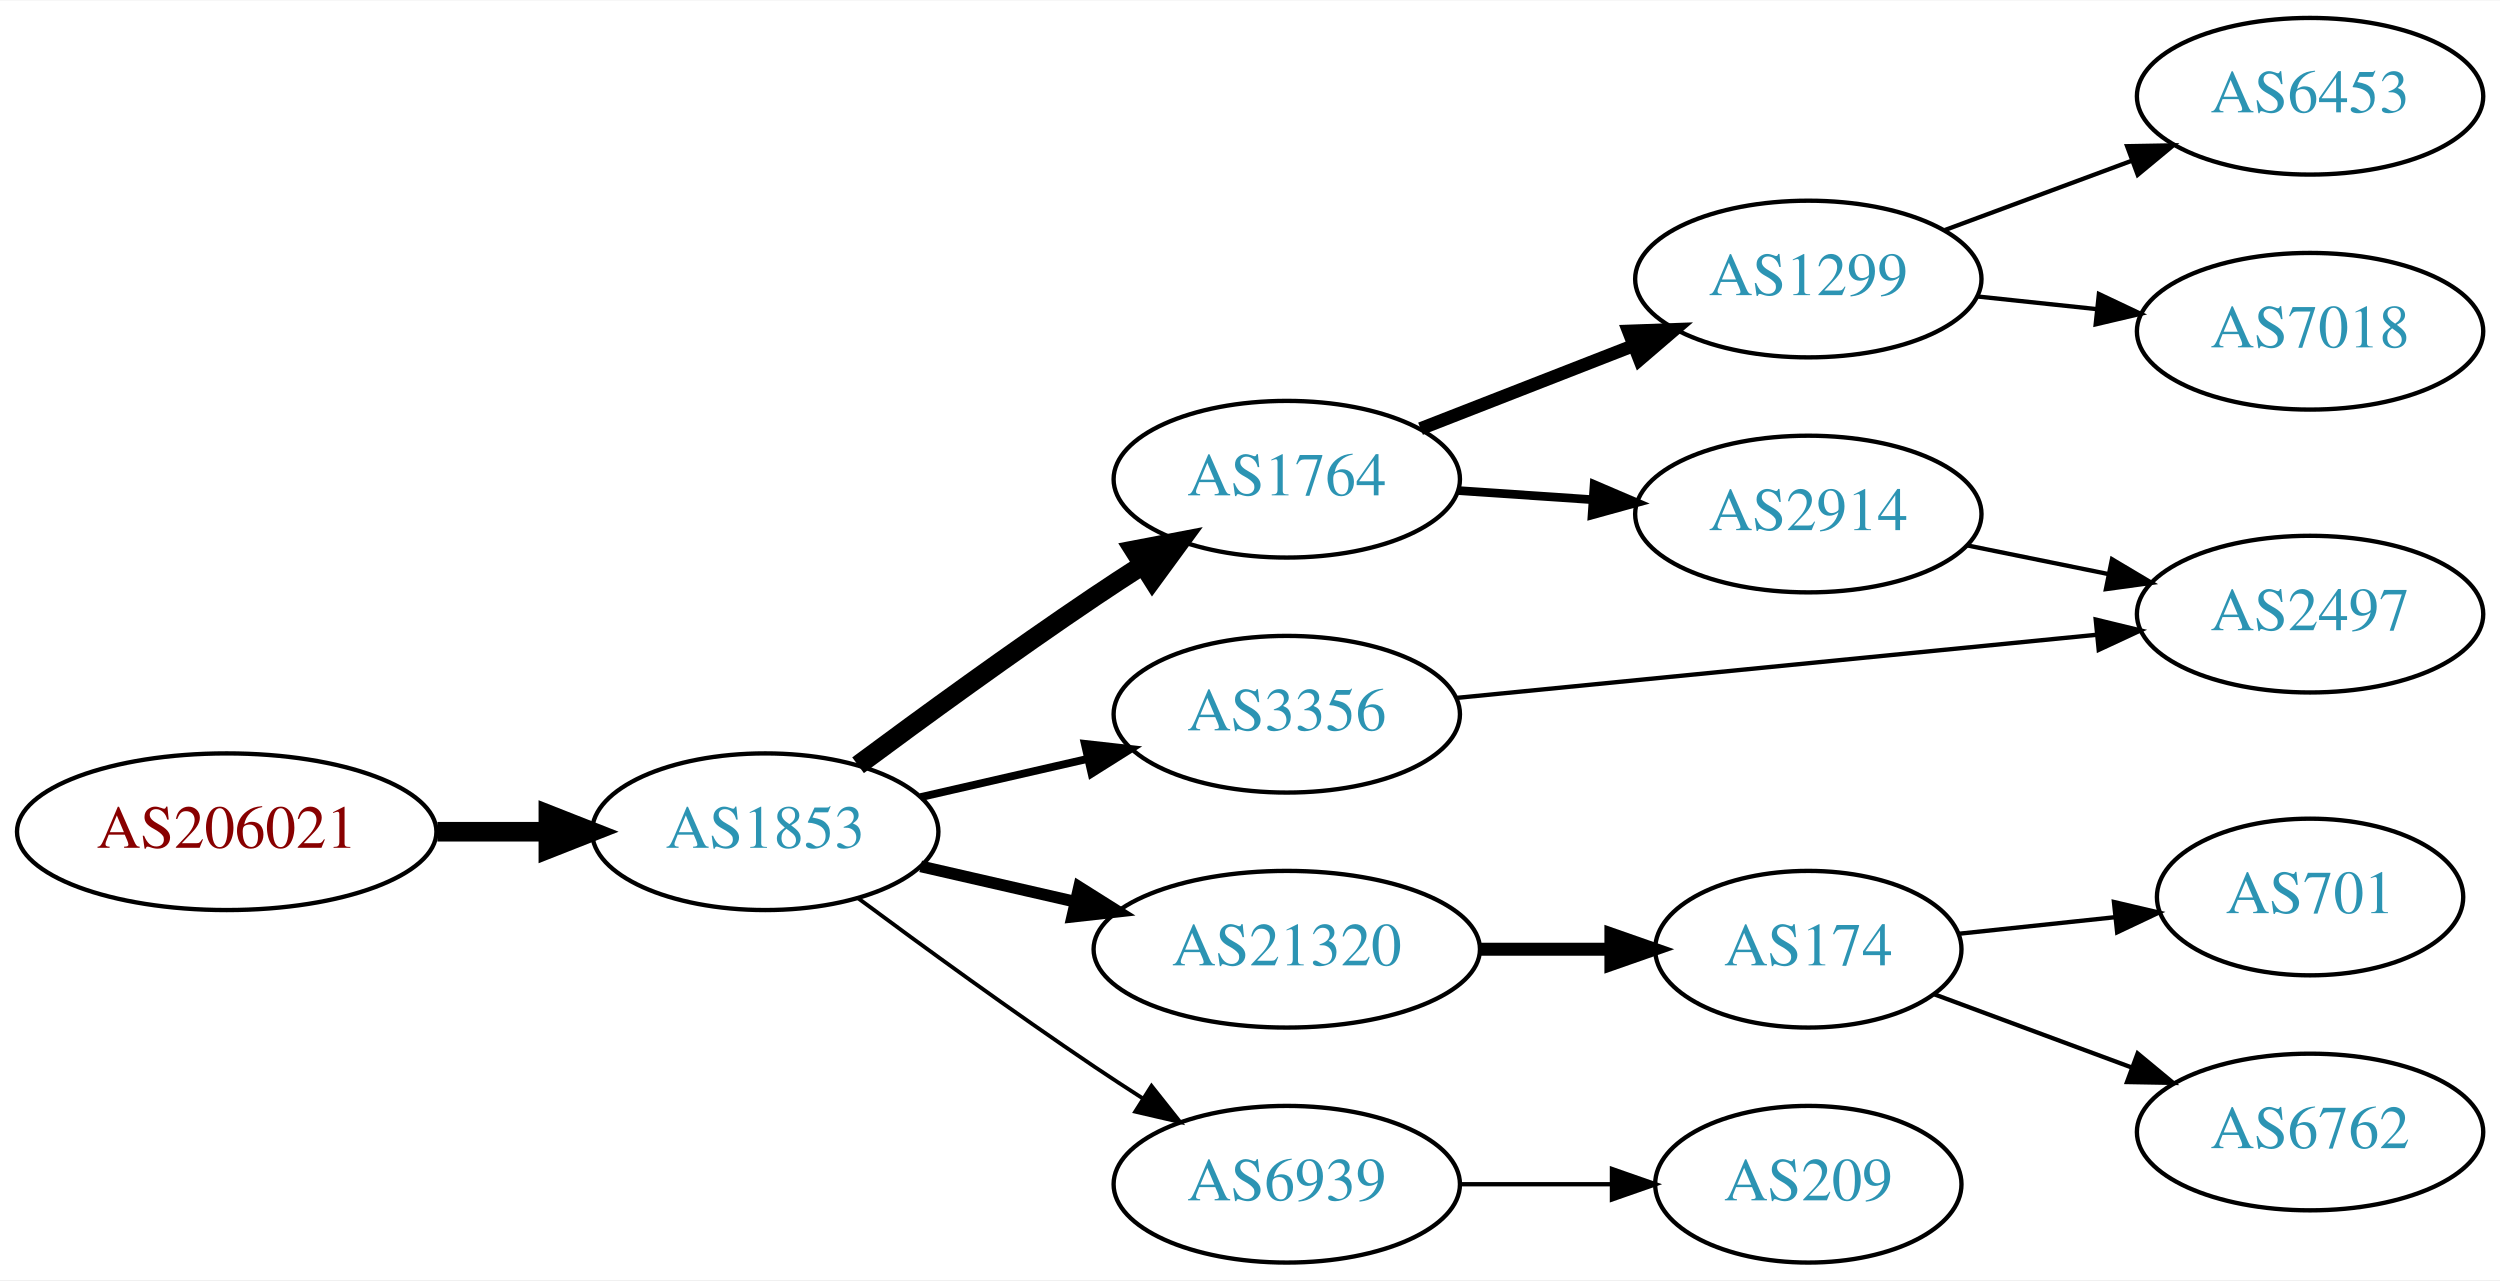
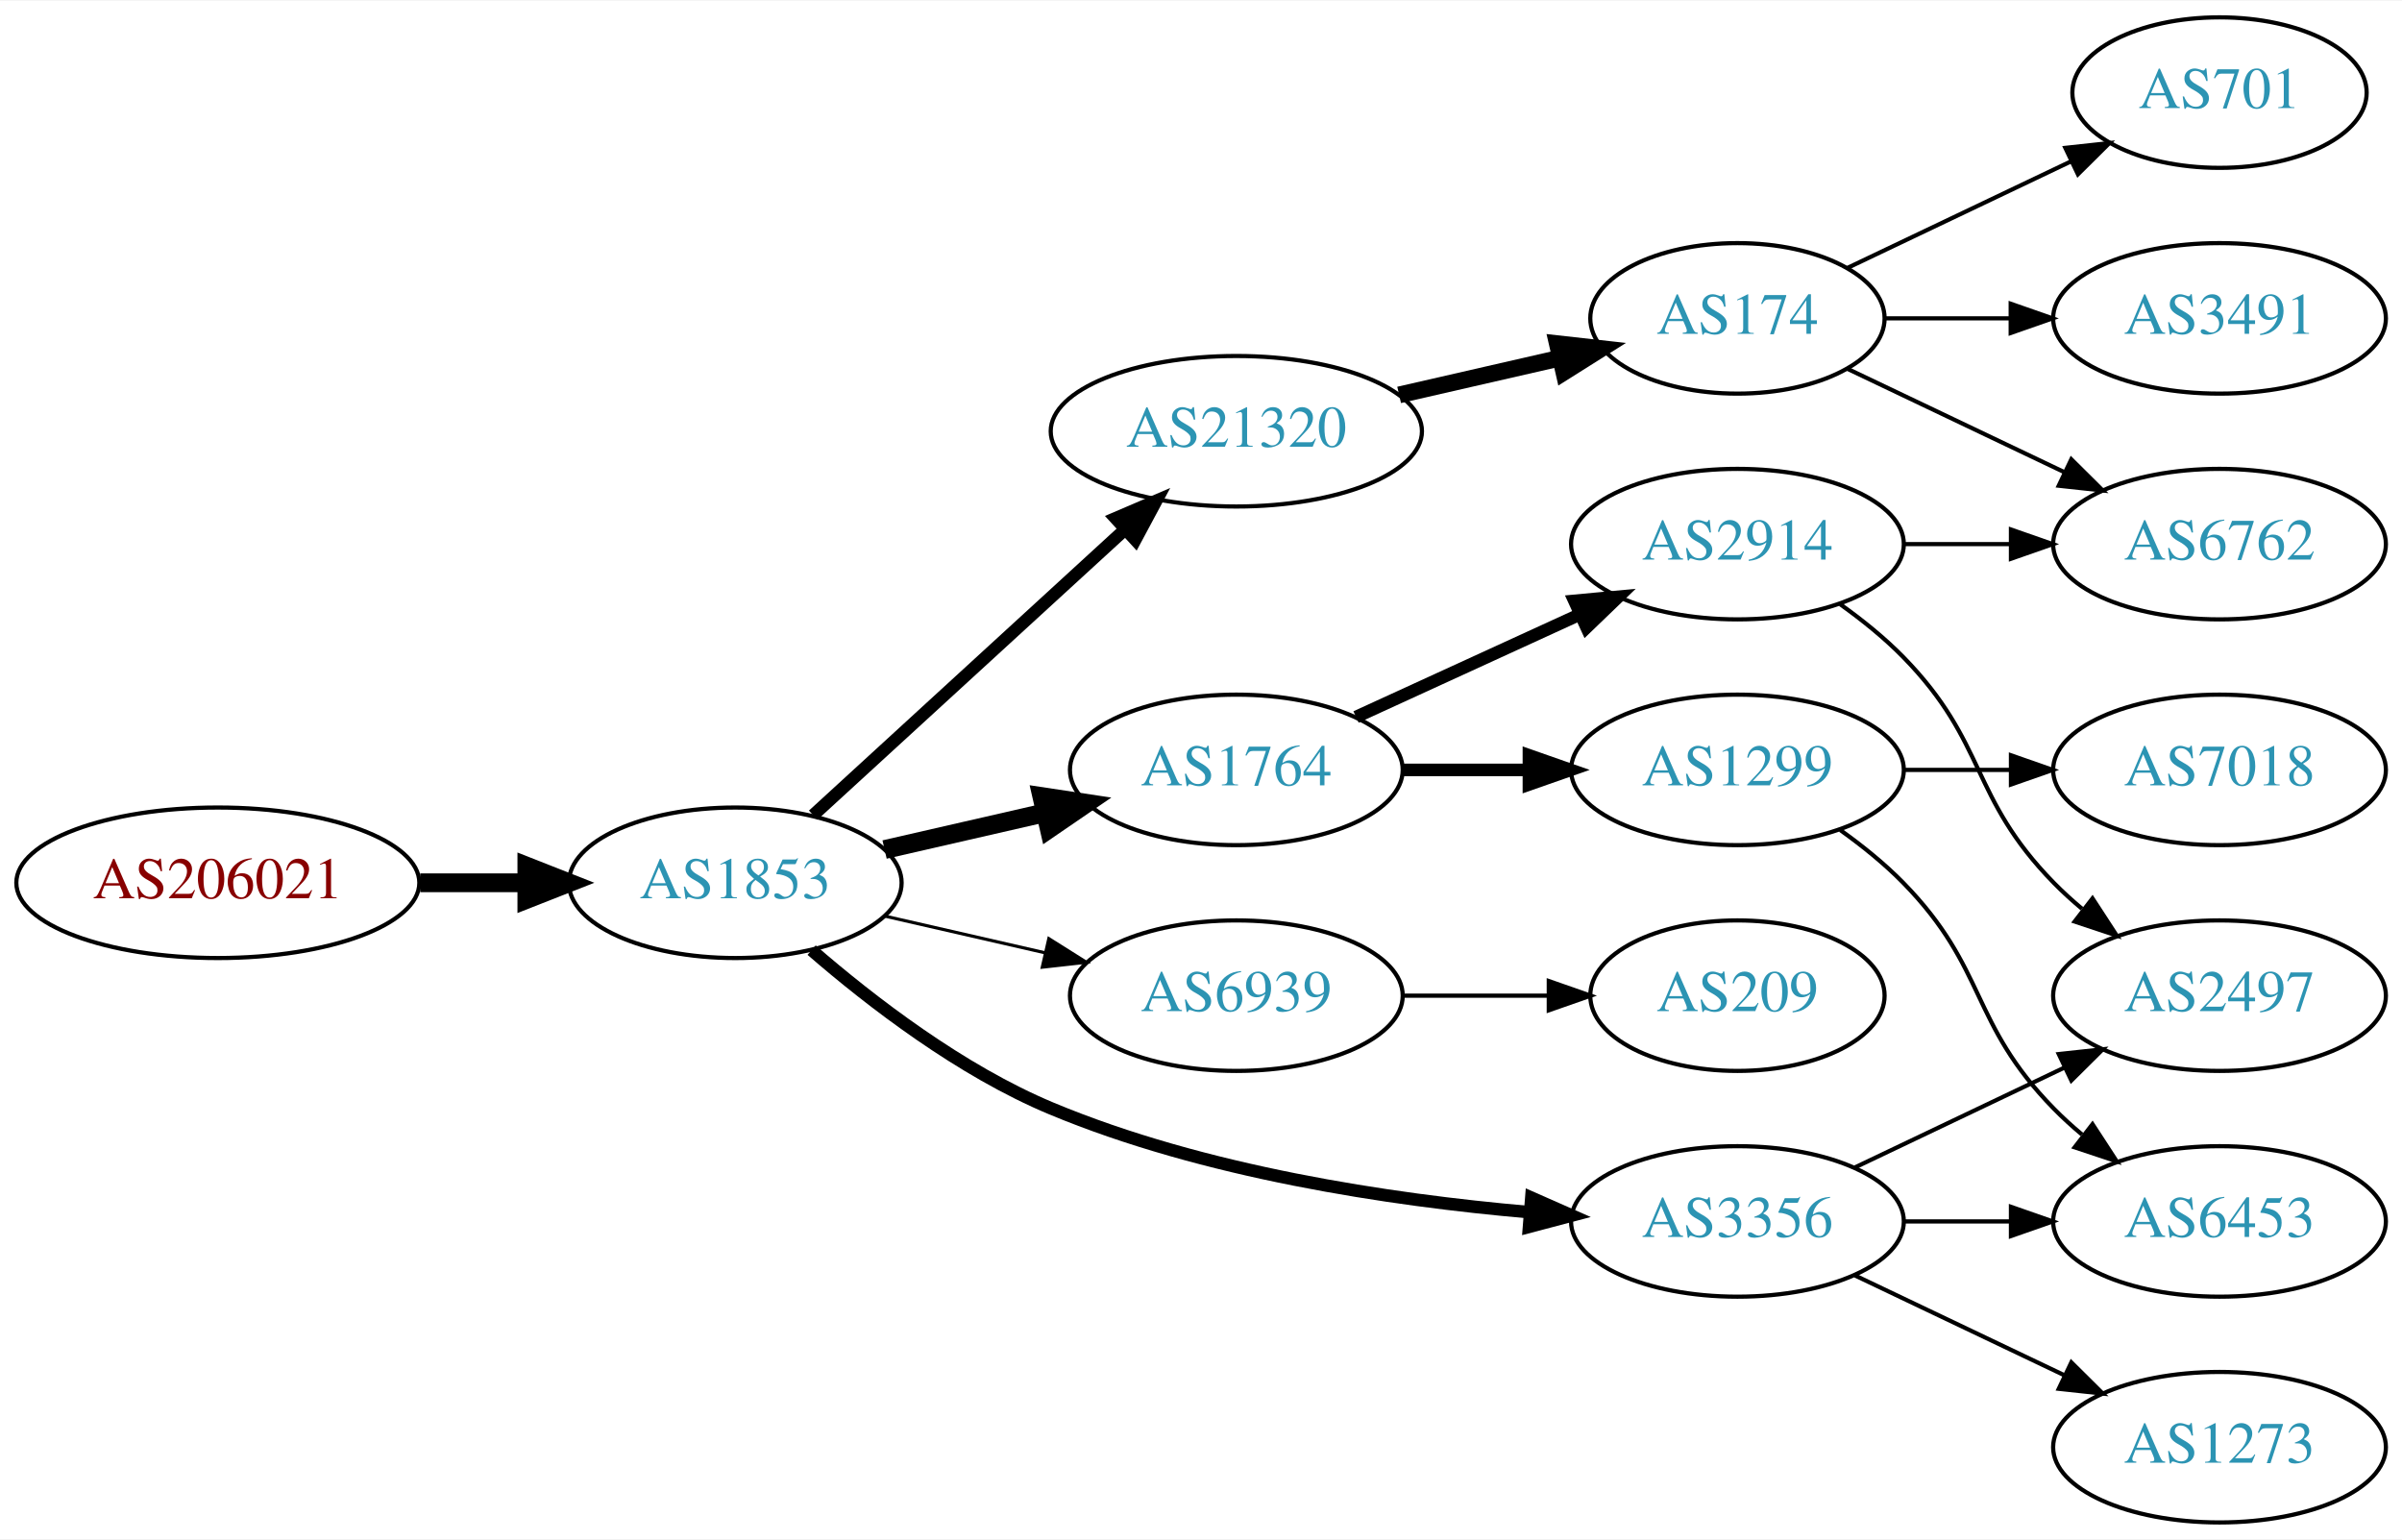
- <svg xmlns="http://www.w3.org/2000/svg" xmlns:xlink="http://www.w3.org/1999/xlink" width="574pt" height="294pt" viewBox="0.00 0.00 574.46 294.00">
-   <g id="graph0" class="graph" transform="scale(1 1) rotate(0) translate(4 290)">
-     <polygon fill="white" stroke="none" points="-4,4 -4,-290 570.463,-290 570.463,4 -4,4" />
+ <svg xmlns="http://www.w3.org/2000/svg" xmlns:xlink="http://www.w3.org/1999/xlink" width="574pt" height="368pt" viewBox="0.00 0.00 574.46 368.00">
+   <g id="graph0" class="graph" transform="scale(1 1) rotate(0) translate(4 364)">
+     <polygon fill="white" stroke="none" points="-4,4 -4,-364 570.463,-364 570.463,4 -4,4" />
    <g id="node1" class="node">
      <g id="a_node1">
        <a xlink:href="/asn/206021" xlink:title="AS206021 ~ Wirtschaftskammer Steiermark [AT]">
-           <ellipse fill="#ffffff" stroke="black" cx="48.096" cy="-99" rx="48.192" ry="18" />
-           <text text-anchor="middle" x="48.096" y="-95.3" font-family="Times,serif" font-size="14.00" fill="#880000">AS206021</text>
+           <ellipse fill="#ffffff" stroke="black" cx="48.096" cy="-153" rx="48.192" ry="18" />
+           <text text-anchor="middle" x="48.096" y="-149.3" font-family="Times,serif" font-size="14.00" fill="#880000">AS206021</text>
        </a>
      </g>
    </g>
    <g id="node2" class="node">
      <g id="a_node2">
        <a xlink:href="/asn/1853" xlink:title="AS1853 ~ ACOnet Backbone [AT]">
-           <ellipse fill="#ffffff" stroke="black" cx="171.838" cy="-99" rx="39.794" ry="18" />
-           <text text-anchor="middle" x="171.838" y="-95.3" font-family="Times,serif" font-size="14.00" fill="#2c94b3">AS1853</text>
+           <ellipse fill="#ffffff" stroke="black" cx="171.838" cy="-153" rx="39.794" ry="18" />
+           <text text-anchor="middle" x="171.838" y="-149.3" font-family="Times,serif" font-size="14.00" fill="#2c94b3">AS1853</text>
        </a>
      </g>
    </g>
    <g id="edge1" class="edge">
-       <path fill="none" stroke="black" stroke-width="4.5" d="M96.513,-99C104.867,-99 113.577,-99 121.969,-99" />
-       <polygon fill="black" stroke="black" stroke-width="4.5" points="122.004,-102.938 132.004,-99 122.004,-95.063 122.004,-102.938" />
+       <path fill="none" stroke="black" stroke-width="4.5" d="M96.513,-153C104.867,-153 113.577,-153 121.969,-153" />
+       <polygon fill="black" stroke="black" stroke-width="4.5" points="122.004,-156.938 132.004,-153 122.004,-149.063 122.004,-156.938" />
    </g>
    <g id="node3" class="node">
      <g id="a_node3">
        <a xlink:href="/asn/1764" xlink:title="AS1764 ~ NEXTLAYER-AS [AT]">
          <ellipse fill="#ffffff" stroke="black" cx="291.681" cy="-180" rx="39.794" ry="18" />
          <text text-anchor="middle" x="291.681" y="-176.3" font-family="Times,serif" font-size="14.00" fill="#2c94b3">AS1764</text>
        </a>
      </g>
    </g>
    <g id="edge2" class="edge">
-       <path fill="none" stroke="black" stroke-width="4.5" d="M193.168,-114.277C208.031,-125.304 228.775,-140.407 247.484,-153 251.033,-155.389 254.784,-157.839 258.532,-160.242" />
-       <polygon fill="black" stroke="black" stroke-width="4.5" points="256.625,-163.694 267.181,-165.712 260.834,-157.039 256.625,-163.694" />
+       <path fill="none" stroke="black" stroke-width="4.5" d="M207.557,-160.955C219.557,-163.704 233.178,-166.825 245.871,-169.733" />
+       <polygon fill="black" stroke="black" stroke-width="4.5" points="245.175,-173.613 255.802,-172.009 246.934,-165.937 245.175,-173.613" />
    </g>
    <g id="node4" class="node">
      <g id="a_node4">
        <a xlink:href="/asn/21320" xlink:title="AS21320 ~ GEANT Vereniging [EU]">
-           <ellipse fill="#ffffff" stroke="black" cx="291.681" cy="-72" rx="44.393" ry="18" />
-           <text text-anchor="middle" x="291.681" y="-68.3" font-family="Times,serif" font-size="14.00" fill="#2c94b3">AS21320</text>
+           <ellipse fill="#ffffff" stroke="black" cx="291.681" cy="-261" rx="44.393" ry="18" />
+           <text text-anchor="middle" x="291.681" y="-257.3" font-family="Times,serif" font-size="14.00" fill="#2c94b3">AS21320</text>
        </a>
      </g>
    </g>
    <g id="edge3" class="edge">
-       <path fill="none" stroke="black" stroke-width="2.7" d="M207.557,-91.045C218.696,-88.493 231.231,-85.621 243.124,-82.896" />
-       <polygon fill="black" stroke="black" stroke-width="2.7" points="243.953,-86.297 252.918,-80.652 242.389,-79.474 243.953,-86.297" />
+       <path fill="none" stroke="black" stroke-width="3" d="M190.48,-169.169C210.238,-187.276 242.44,-216.789 264.992,-237.457" />
+       <polygon fill="black" stroke="black" stroke-width="3" points="262.793,-240.189 272.53,-244.365 267.522,-235.029 262.793,-240.189" />
    </g>
    <g id="node5" class="node">
      <g id="a_node5">
-         <a xlink:href="/asn/3356" xlink:title="AS3356 ~ Level 3 Parent, LLC [US]">
+         <a xlink:href="/asn/6939" xlink:title="AS6939 ~ Hurricane Electric LLC [US]">
          <ellipse fill="#ffffff" stroke="black" cx="291.681" cy="-126" rx="39.794" ry="18" />
-           <text text-anchor="middle" x="291.681" y="-122.3" font-family="Times,serif" font-size="14.00" fill="#2c94b3">AS3356</text>
+           <text text-anchor="middle" x="291.681" y="-122.3" font-family="Times,serif" font-size="14.00" fill="#2c94b3">AS6939</text>
        </a>
      </g>
    </g>
    <g id="edge4" class="edge">
-       <path fill="none" stroke="black" stroke-width="1.8" d="M207.557,-106.955C219.557,-109.704 233.178,-112.825 245.871,-115.733" />
-       <polygon fill="black" stroke="black" stroke-width="1.8" points="245.273,-119.187 255.802,-118.009 246.836,-112.364 245.273,-119.187" />
+       <path fill="none" stroke="black" stroke-width="0.75" d="M207.557,-145.045C219.557,-142.296 233.178,-139.175 245.871,-136.267" />
+       <polygon fill="black" stroke="black" stroke-width="0.75" points="246.836,-139.636 255.802,-133.991 245.273,-132.813 246.836,-139.636" />
    </g>
    <g id="node6" class="node">
      <g id="a_node6">
-         <a xlink:href="/asn/6939" xlink:title="AS6939 ~ Hurricane Electric LLC [US]">
-           <ellipse fill="#ffffff" stroke="black" cx="291.681" cy="-18" rx="39.794" ry="18" />
-           <text text-anchor="middle" x="291.681" y="-14.3" font-family="Times,serif" font-size="14.00" fill="#2c94b3">AS6939</text>
+         <a xlink:href="/asn/3356" xlink:title="AS3356 ~ Level 3 Parent, LLC [US]">
+           <ellipse fill="#ffffff" stroke="black" cx="411.523" cy="-72" rx="39.794" ry="18" />
+           <text text-anchor="middle" x="411.523" y="-68.3" font-family="Times,serif" font-size="14.00" fill="#2c94b3">AS3356</text>
        </a>
      </g>
    </g>
    <g id="edge5" class="edge">
-       <path fill="none" stroke="black" stroke-width="0.9" d="M193.168,-83.723C208.031,-72.696 228.775,-57.593 247.484,-45 251.033,-42.611 254.784,-40.161 258.532,-37.758" />
-       <polygon fill="black" stroke="black" stroke-width="0.9" points="260.6,-40.591 267.181,-32.288 256.858,-34.675 260.6,-40.591" />
+       <path fill="none" stroke="black" stroke-width="3" d="M190.11,-136.891C204.392,-124.514 225.784,-108.052 247.484,-99 283.922,-83.801 328.295,-77.14 361.544,-74.23" />
+       <polygon fill="black" stroke="black" stroke-width="3" points="362.231,-77.687 371.925,-73.411 361.68,-70.709 362.231,-77.687" />
    </g>
    <g id="node7" class="node">
      <g id="a_node7">
-         <a xlink:href="/asn/1299" xlink:title="AS1299 ~ Telia Carrier [EU]">
-           <ellipse fill="#ffffff" stroke="black" cx="411.523" cy="-226" rx="39.794" ry="18" />
-           <text text-anchor="middle" x="411.523" y="-222.3" font-family="Times,serif" font-size="14.00" fill="#2c94b3">AS1299</text>
+         <a xlink:href="/asn/2914" xlink:title="AS2914 ~ NTT America, Inc. [US]">
+           <ellipse fill="#ffffff" stroke="black" cx="411.523" cy="-234" rx="39.794" ry="18" />
+           <text text-anchor="middle" x="411.523" y="-230.3" font-family="Times,serif" font-size="14.00" fill="#2c94b3">AS2914</text>
        </a>
      </g>
    </g>
    <g id="edge6" class="edge">
-       <path fill="none" stroke="black" stroke-width="3" d="M322.417,-191.608C337.211,-197.382 355.288,-204.439 371.21,-210.654" />
-       <polygon fill="black" stroke="black" stroke-width="3" points="370.208,-214.02 380.796,-214.396 372.753,-207.499 370.208,-214.02" />
+       <path fill="none" stroke="black" stroke-width="3" d="M320.309,-192.661C336.266,-199.973 356.537,-209.261 373.82,-217.181" />
+       <polygon fill="black" stroke="black" stroke-width="3" points="372.518,-220.435 383.067,-221.419 375.434,-214.071 372.518,-220.435" />
    </g>
    <g id="node8" class="node">
      <g id="a_node8">
-         <a xlink:href="/asn/2914" xlink:title="AS2914 ~ NTT America, Inc. [US]">
-           <ellipse fill="#ffffff" stroke="black" cx="411.523" cy="-172" rx="39.794" ry="18" />
-           <text text-anchor="middle" x="411.523" y="-168.3" font-family="Times,serif" font-size="14.00" fill="#2c94b3">AS2914</text>
+         <a xlink:href="/asn/1299" xlink:title="AS1299 ~ Telia Carrier [EU]">
+           <ellipse fill="#ffffff" stroke="black" cx="411.523" cy="-180" rx="39.794" ry="18" />
+           <text text-anchor="middle" x="411.523" y="-176.3" font-family="Times,serif" font-size="14.00" fill="#2c94b3">AS1299</text>
        </a>
      </g>
    </g>
    <g id="edge7" class="edge">
-       <path fill="none" stroke="black" stroke-width="2" d="M330.941,-177.403C340.82,-176.732 351.586,-176.001 361.916,-175.3" />
-       <polygon fill="black" stroke="black" stroke-width="2" points="362.312,-178.781 372.052,-174.612 361.838,-171.797 362.312,-178.781" />
+       <path fill="none" stroke="black" stroke-width="3" d="M331.593,-180C341.146,-180 351.496,-180 361.459,-180" />
+       <polygon fill="black" stroke="black" stroke-width="3" points="361.651,-183.5 371.651,-180 361.651,-176.5 361.651,-183.5" />
    </g>
    <g id="node9" class="node">
      <g id="a_node9">
        <a xlink:href="/asn/174" xlink:title="AS174 ~ Cogent Communications [US]">
-           <ellipse fill="#ffffff" stroke="black" cx="411.523" cy="-72" rx="35.194" ry="18" />
-           <text text-anchor="middle" x="411.523" y="-68.3" font-family="Times,serif" font-size="14.00" fill="#2c94b3">AS174</text>
+           <ellipse fill="#ffffff" stroke="black" cx="411.523" cy="-288" rx="35.194" ry="18" />
+           <text text-anchor="middle" x="411.523" y="-284.3" font-family="Times,serif" font-size="14.00" fill="#2c94b3">AS174</text>
        </a>
      </g>
    </g>
    <g id="edge8" class="edge">
-       <path fill="none" stroke="black" stroke-width="3" d="M335.892,-72C345.74,-72 356.219,-72 366.116,-72" />
-       <polygon fill="black" stroke="black" stroke-width="3" points="366.168,-75.5 376.168,-72 366.168,-68.5 366.168,-75.5" />
+       <path fill="none" stroke="black" stroke-width="4" d="M330.615,-269.692C342.932,-272.514 356.657,-275.658 369.208,-278.534" />
+       <polygon fill="black" stroke="black" stroke-width="4" points="368.443,-281.949 378.972,-280.771 370.007,-275.126 368.443,-281.949" />
    </g>
    <g id="node14" class="node">
      <g id="a_node14">
+         <a xlink:href="/asn/209" xlink:title="AS209 ~ CenturyLink Communications, LLC [US]">
+           <ellipse fill="#ffffff" stroke="black" cx="411.523" cy="-126" rx="35.194" ry="18" />
+           <text text-anchor="middle" x="411.523" y="-122.3" font-family="Times,serif" font-size="14.00" fill="#2c94b3">AS209</text>
+         </a>
+       </g>
+     </g>
+     <g id="edge14" class="edge">
+       <path fill="none" stroke="black" d="M331.593,-126C342.68,-126 354.839,-126 366.222,-126" />
+       <polygon fill="black" stroke="black" points="366.404,-129.5 376.404,-126 366.403,-122.5 366.404,-129.5" />
+     </g>
+     <g id="node13" class="node">
+       <g id="a_node13">
        <a xlink:href="/asn/2497" xlink:title="AS2497 ~ Internet Initiative Japan Inc. [JP]">
-           <ellipse fill="#ffffff" stroke="black" cx="526.816" cy="-149" rx="39.794" ry="18" />
-           <text text-anchor="middle" x="526.816" y="-145.3" font-family="Times,serif" font-size="14.00" fill="#2c94b3">AS2497</text>
-         </a>
-       </g>
-     </g>
-     <g id="edge15" class="edge">
-       <path fill="none" stroke="black" d="M330.657,-129.747C370.792,-133.706 434.195,-139.961 477.778,-144.261" />
-       <polygon fill="black" stroke="black" points="477.561,-147.756 487.856,-145.255 478.248,-140.79 477.561,-147.756" />
+           <ellipse fill="#ffffff" stroke="black" cx="526.816" cy="-126" rx="39.794" ry="18" />
+           <text text-anchor="middle" x="526.816" y="-122.3" font-family="Times,serif" font-size="14.00" fill="#2c94b3">AS2497</text>
+         </a>
+       </g>
+     </g>
+     <g id="edge17" class="edge">
+       <path fill="none" stroke="black" d="M439.66,-84.934C454.654,-92.081 473.475,-101.052 489.698,-108.785" />
+       <polygon fill="black" stroke="black" points="488.368,-112.028 498.901,-113.171 491.38,-105.709 488.368,-112.028" />
    </g>
    <g id="node15" class="node">
      <g id="a_node15">
-         <a xlink:href="/asn/209" xlink:title="AS209 ~ CenturyLink Communications, LLC [US]">
-           <ellipse fill="#ffffff" stroke="black" cx="411.523" cy="-18" rx="35.194" ry="18" />
-           <text text-anchor="middle" x="411.523" y="-14.3" font-family="Times,serif" font-size="14.00" fill="#2c94b3">AS209</text>
-         </a>
-       </g>
-     </g>
-     <g id="edge14" class="edge">
-       <path fill="none" stroke="black" d="M331.593,-18C342.68,-18 354.839,-18 366.222,-18" />
-       <polygon fill="black" stroke="black" points="366.404,-21.5 376.404,-18 366.403,-14.5 366.404,-21.5" />
+         <a xlink:href="/asn/6453" xlink:title="AS6453 ~ TATA COMMUNICATIONS (AMERICA) INC [US]">
+           <ellipse fill="#ffffff" stroke="black" cx="526.816" cy="-72" rx="39.794" ry="18" />
+           <text text-anchor="middle" x="526.816" y="-68.3" font-family="Times,serif" font-size="14.00" fill="#2c94b3">AS6453</text>
+         </a>
+       </g>
+     </g>
+     <g id="edge15" class="edge">
+       <path fill="none" stroke="black" d="M451.195,-72C459.398,-72 468.162,-72 476.694,-72" />
+       <polygon fill="black" stroke="black" points="476.934,-75.5 486.934,-72 476.933,-68.5 476.934,-75.5" />
+     </g>
+     <g id="node16" class="node">
+       <g id="a_node16">
+         <a xlink:href="/asn/1273" xlink:title="AS1273 ~ Vodafone Group PLC [EU]">
+           <ellipse fill="#ffffff" stroke="black" cx="526.816" cy="-18" rx="39.794" ry="18" />
+           <text text-anchor="middle" x="526.816" y="-14.3" font-family="Times,serif" font-size="14.00" fill="#2c94b3">AS1273</text>
+         </a>
+       </g>
+     </g>
+     <g id="edge16" class="edge">
+       <path fill="none" stroke="black" d="M439.66,-59.066C454.654,-51.919 473.475,-42.948 489.698,-35.215" />
+       <polygon fill="black" stroke="black" points="491.38,-38.291 498.901,-30.829 488.368,-31.972 491.38,-38.291" />
    </g>
    <g id="node12" class="node">
      <g id="a_node12">
-         <a xlink:href="/asn/6453" xlink:title="AS6453 ~ TATA COMMUNICATIONS (AMERICA) INC [US]">
-           <ellipse fill="#ffffff" stroke="black" cx="526.816" cy="-268" rx="39.794" ry="18" />
-           <text text-anchor="middle" x="526.816" y="-264.3" font-family="Times,serif" font-size="14.00" fill="#2c94b3">AS6453</text>
-         </a>
-       </g>
-     </g>
-     <g id="edge11" class="edge">
-       <path fill="none" stroke="black" d="M442.884,-237.255C456.091,-242.151 471.747,-247.956 485.88,-253.195" />
-       <polygon fill="black" stroke="black" points="484.779,-256.519 495.372,-256.714 487.212,-249.956 484.779,-256.519" />
-     </g>
-     <g id="node13" class="node">
-       <g id="a_node13">
+         <a xlink:href="/asn/6762" xlink:title="AS6762 ~ TELECOM ITALIA SPARKLE S.p.A. [IT]">
+           <ellipse fill="#ffffff" stroke="black" cx="526.816" cy="-234" rx="39.794" ry="18" />
+           <text text-anchor="middle" x="526.816" y="-230.3" font-family="Times,serif" font-size="14.00" fill="#2c94b3">AS6762</text>
+         </a>
+       </g>
+     </g>
+     <g id="edge12" class="edge">
+       <path fill="none" stroke="black" d="M451.195,-234C459.398,-234 468.162,-234 476.694,-234" />
+       <polygon fill="black" stroke="black" points="476.934,-237.5 486.934,-234 476.933,-230.5 476.934,-237.5" />
+     </g>
+     <g id="edge13" class="edge">
+       <path fill="none" stroke="black" d="M436.117,-219.611C441.373,-215.852 446.705,-211.563 451.17,-207 471.342,-186.383 466.997,-173.617 487.17,-153 489.262,-150.861 491.546,-148.782 493.922,-146.79" />
+       <polygon fill="black" stroke="black" points="496.441,-149.268 502.222,-140.389 492.166,-143.725 496.441,-149.268" />
+     </g>
+     <g id="edge18" class="edge">
+       <path fill="none" stroke="black" d="M436.117,-165.611C441.373,-161.852 446.705,-157.563 451.17,-153 471.342,-132.383 466.997,-119.617 487.17,-99 489.262,-96.861 491.546,-94.782 493.922,-92.79" />
+       <polygon fill="black" stroke="black" points="496.441,-95.268 502.222,-86.389 492.166,-89.725 496.441,-95.268" />
+     </g>
+     <g id="node17" class="node">
+       <g id="a_node17">
        <a xlink:href="/asn/7018" xlink:title="AS7018 ~ AT&amp;T Services, Inc. [US]">
-           <ellipse fill="#ffffff" stroke="black" cx="526.816" cy="-214" rx="39.794" ry="18" />
-           <text text-anchor="middle" x="526.816" y="-210.3" font-family="Times,serif" font-size="14.00" fill="#2c94b3">AS7018</text>
-         </a>
-       </g>
-     </g>
-     <g id="edge12" class="edge">
-       <path fill="none" stroke="black" d="M450.248,-222.004C459.04,-221.073 468.52,-220.069 477.694,-219.097" />
-       <polygon fill="black" stroke="black" points="478.294,-222.553 487.87,-218.019 477.557,-215.592 478.294,-222.553" />
-     </g>
-     <g id="edge13" class="edge">
-       <path fill="none" stroke="black" d="M448.059,-164.786C458.288,-162.709 469.588,-160.415 480.331,-158.234" />
-       <polygon fill="black" stroke="black" points="481.303,-161.608 490.406,-156.189 479.91,-154.748 481.303,-161.608" />
+           <ellipse fill="#ffffff" stroke="black" cx="526.816" cy="-180" rx="39.794" ry="18" />
+           <text text-anchor="middle" x="526.816" y="-176.3" font-family="Times,serif" font-size="14.00" fill="#2c94b3">AS7018</text>
+         </a>
+       </g>
+     </g>
+     <g id="edge19" class="edge">
+       <path fill="none" stroke="black" d="M451.195,-180C459.398,-180 468.162,-180 476.694,-180" />
+       <polygon fill="black" stroke="black" points="476.934,-183.5 486.934,-180 476.933,-176.5 476.934,-183.5" />
    </g>
    <g id="node10" class="node">
      <g id="a_node10">
-         <a xlink:href="/asn/701" xlink:title="AS701 ~ UUNET [US]">
-           <ellipse fill="#ffffff" stroke="black" cx="526.816" cy="-84" rx="35.194" ry="18" />
-           <text text-anchor="middle" x="526.816" y="-80.3" font-family="Times,serif" font-size="14.00" fill="#2c94b3">AS701</text>
+         <a xlink:href="/asn/3491" xlink:title="AS3491 ~ PCCW Global, Inc. [US]">
+           <ellipse fill="#ffffff" stroke="black" cx="526.816" cy="-288" rx="39.794" ry="18" />
+           <text text-anchor="middle" x="526.816" y="-284.3" font-family="Times,serif" font-size="14.00" fill="#2c94b3">AS3491</text>
        </a>
      </g>
    </g>
    <g id="edge9" class="edge">
-       <path fill="none" stroke="black" d="M446.208,-75.568C457.407,-76.754 470.048,-78.093 481.904,-79.349" />
-       <polygon fill="black" stroke="black" points="481.752,-82.852 492.065,-80.425 482.49,-75.891 481.752,-82.852" />
+       <path fill="none" stroke="black" d="M446.822,-288C456.199,-288 466.55,-288 476.584,-288" />
+       <polygon fill="black" stroke="black" points="476.873,-291.5 486.873,-288 476.873,-284.5 476.873,-291.5" />
    </g>
    <g id="node11" class="node">
      <g id="a_node11">
-         <a xlink:href="/asn/6762" xlink:title="AS6762 ~ TELECOM ITALIA SPARKLE S.p.A. [IT]">
-           <ellipse fill="#ffffff" stroke="black" cx="526.816" cy="-30" rx="39.794" ry="18" />
-           <text text-anchor="middle" x="526.816" y="-26.3" font-family="Times,serif" font-size="14.00" fill="#2c94b3">AS6762</text>
+         <a xlink:href="/asn/701" xlink:title="AS701 ~ UUNET [US]">
+           <ellipse fill="#ffffff" stroke="black" cx="526.816" cy="-342" rx="35.194" ry="18" />
+           <text text-anchor="middle" x="526.816" y="-338.3" font-family="Times,serif" font-size="14.00" fill="#2c94b3">AS701</text>
        </a>
      </g>
    </g>
    <g id="edge10" class="edge">
-       <path fill="none" stroke="black" d="M440.528,-61.618C454.181,-56.557 470.846,-50.378 485.811,-44.831" />
-       <polygon fill="black" stroke="black" points="487.191,-48.052 495.351,-41.294 484.758,-41.488 487.191,-48.052" />
+       <path fill="none" stroke="black" d="M437.948,-300.119C453.691,-307.622 474.113,-317.356 491.306,-325.551" />
+       <polygon fill="black" stroke="black" points="489.943,-328.779 500.476,-329.922 492.955,-322.46 489.943,-328.779" />
+     </g>
+     <g id="edge11" class="edge">
+       <path fill="none" stroke="black" d="M437.948,-275.881C453.251,-268.587 472.974,-259.186 489.856,-251.14" />
+       <polygon fill="black" stroke="black" points="491.375,-254.293 498.896,-246.831 488.363,-247.974 491.375,-254.293" />
    </g>
  </g>
</svg>
